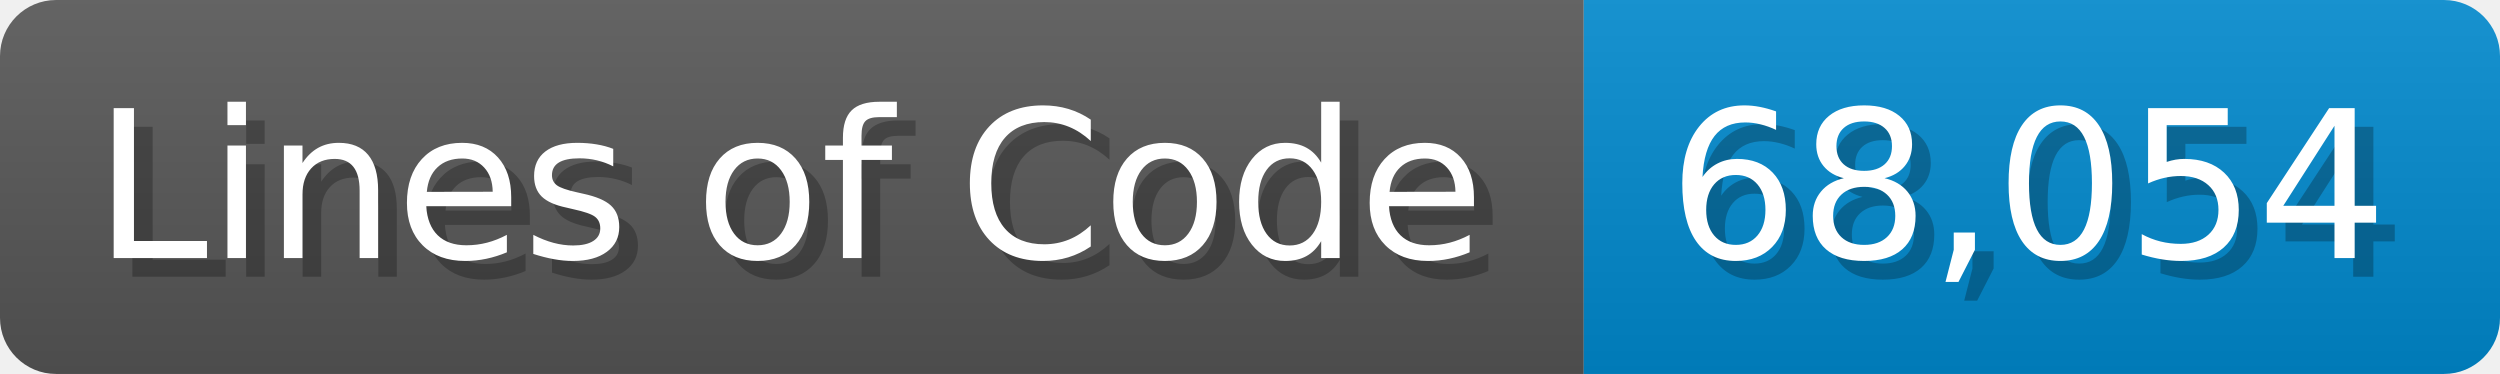
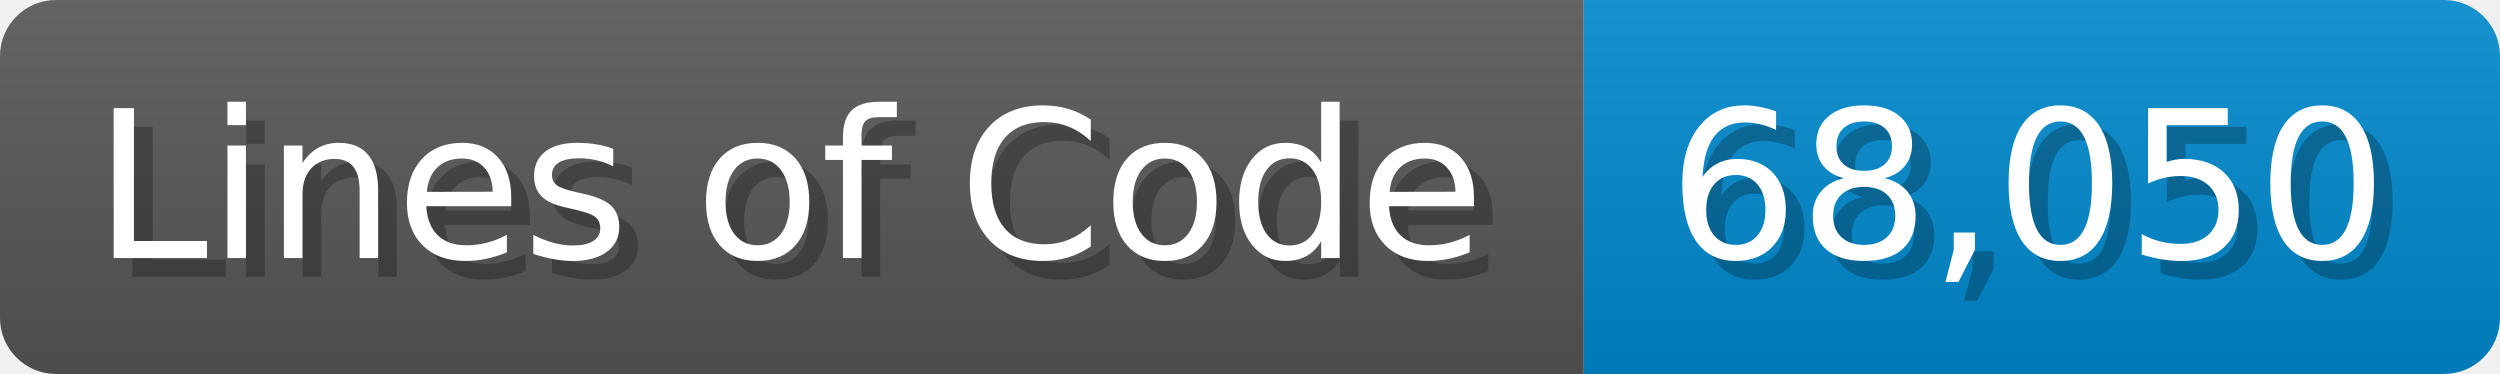
<svg xmlns="http://www.w3.org/2000/svg" width="133.7" height="20" viewBox="0 0 1337 200">
  <linearGradient id="a" x2="0" y2="100%">
    <stop offset="0" stop-opacity=".1" stop-color="#EEE" />
    <stop offset="1" stop-opacity=".1" />
  </linearGradient>
  <mask id="m">
    <rect width="1337" height="200" rx="30" fill="#FFF" />
  </mask>
  <g mask="url(#m)">
    <rect width="847" height="200" fill="#555" />
    <rect width="490" height="200" fill="#08C" x="847" />
    <rect width="1337" height="200" fill="url(#a)" />
  </g>
  <g fill="#fff" text-anchor="start" font-family="Verdana,DejaVu Sans,sans-serif" font-size="110">
    <text x="60" y="148" textLength="747" fill="#000" opacity="0.25">Lines of Code</text>
    <text x="50" y="138" textLength="747">Lines of Code</text>
-     <text x="902" y="148" textLength="390" fill="#000" opacity="0.25">68,054</text>
-     <text x="892" y="138" textLength="390">68,054</text>
+     <text x="902" y="148" textLength="390" fill="#000" opacity="0.25">68,050</text>
+     <text x="892" y="138" textLength="390">68,050</text>
  </g>
</svg>
